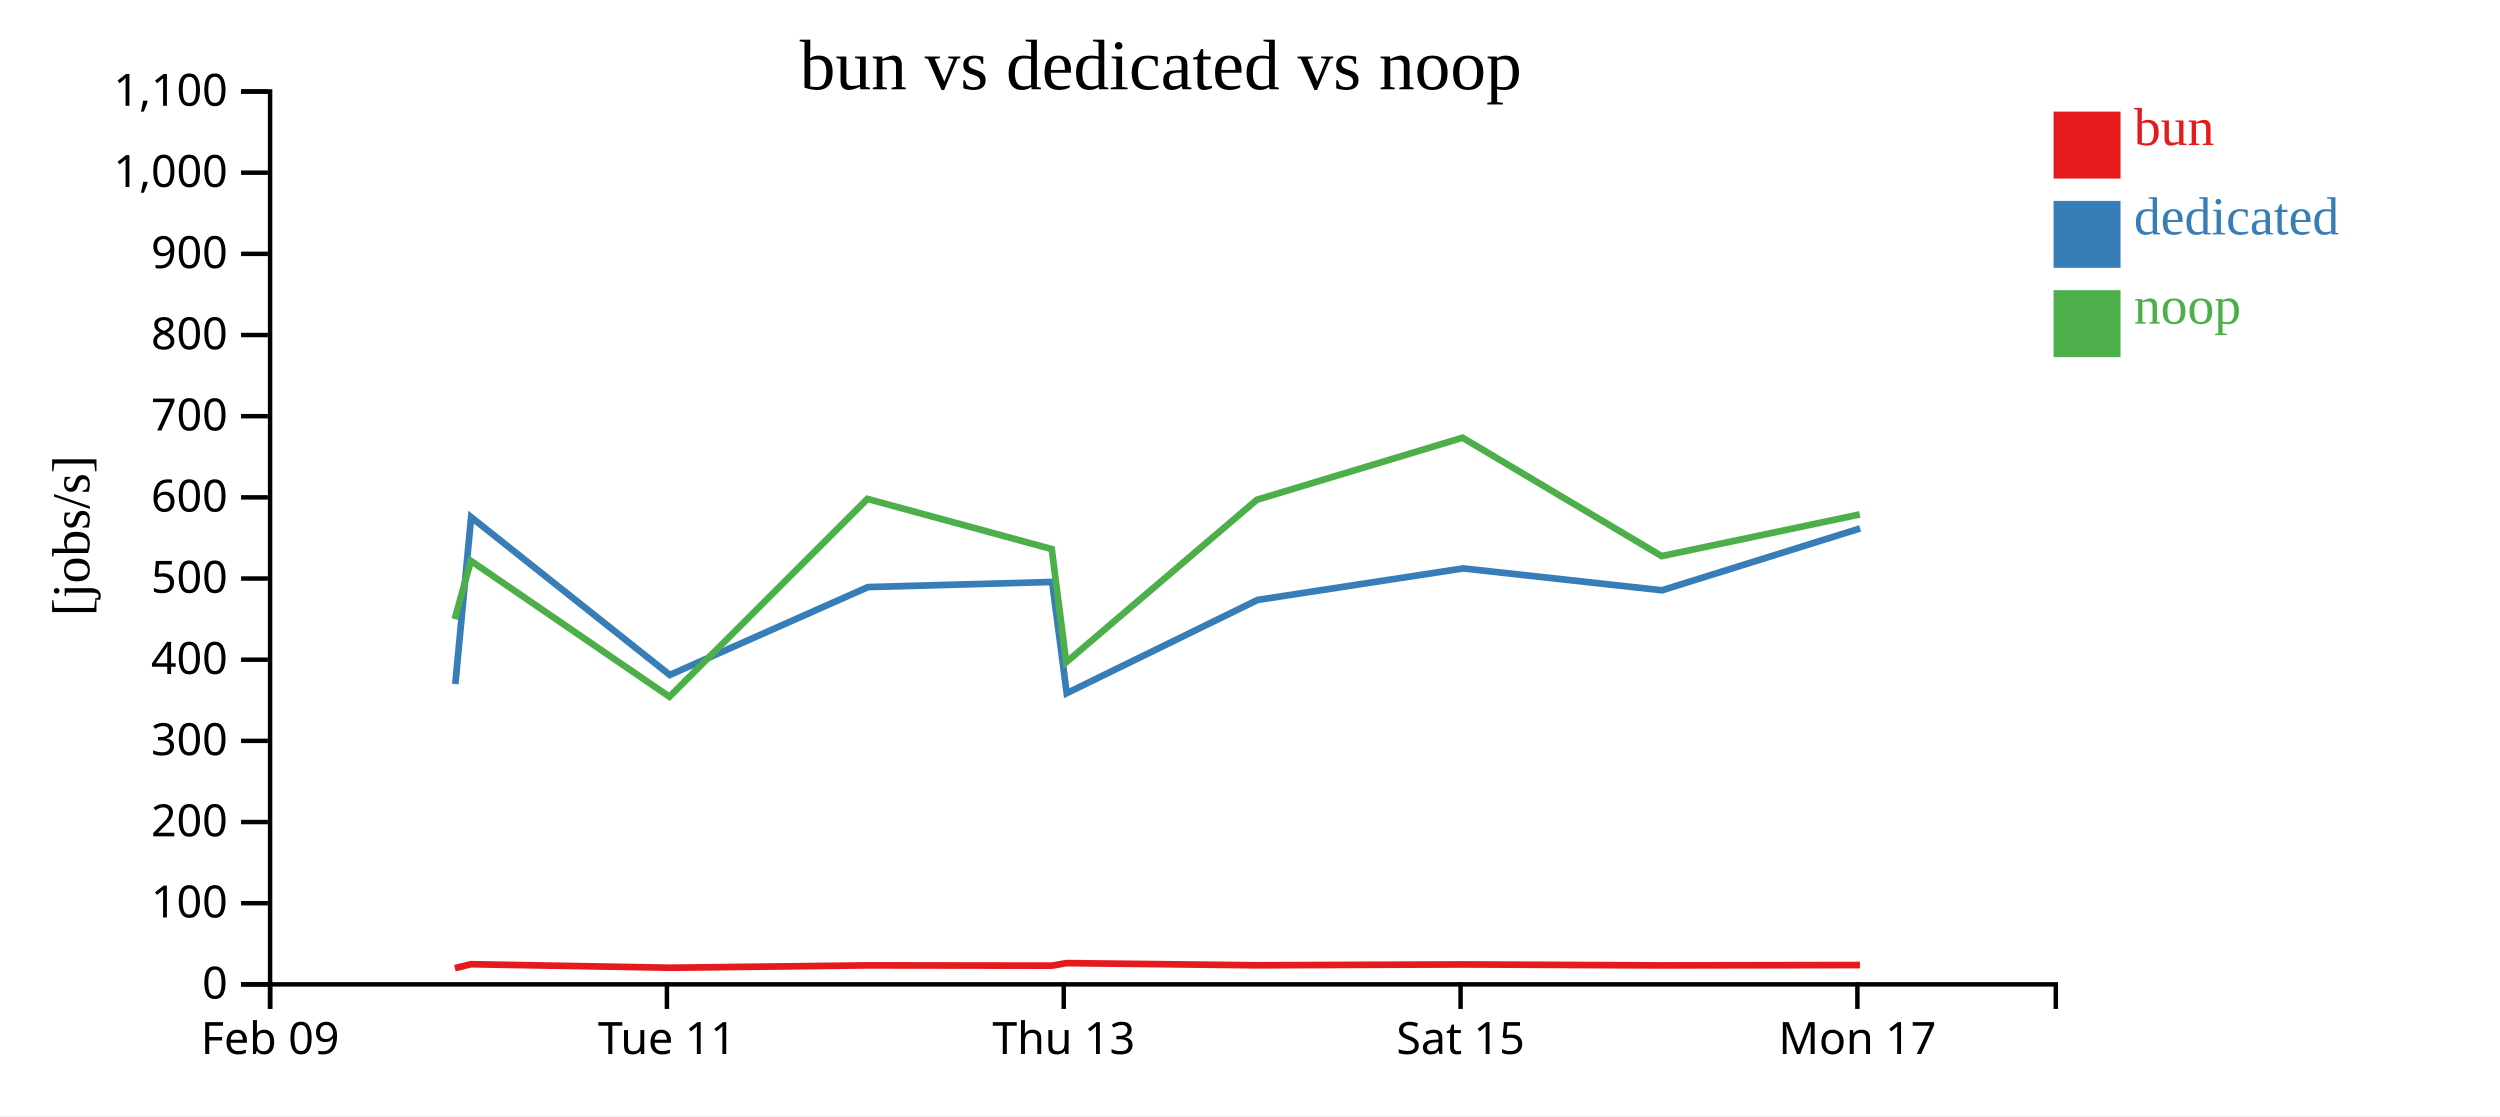
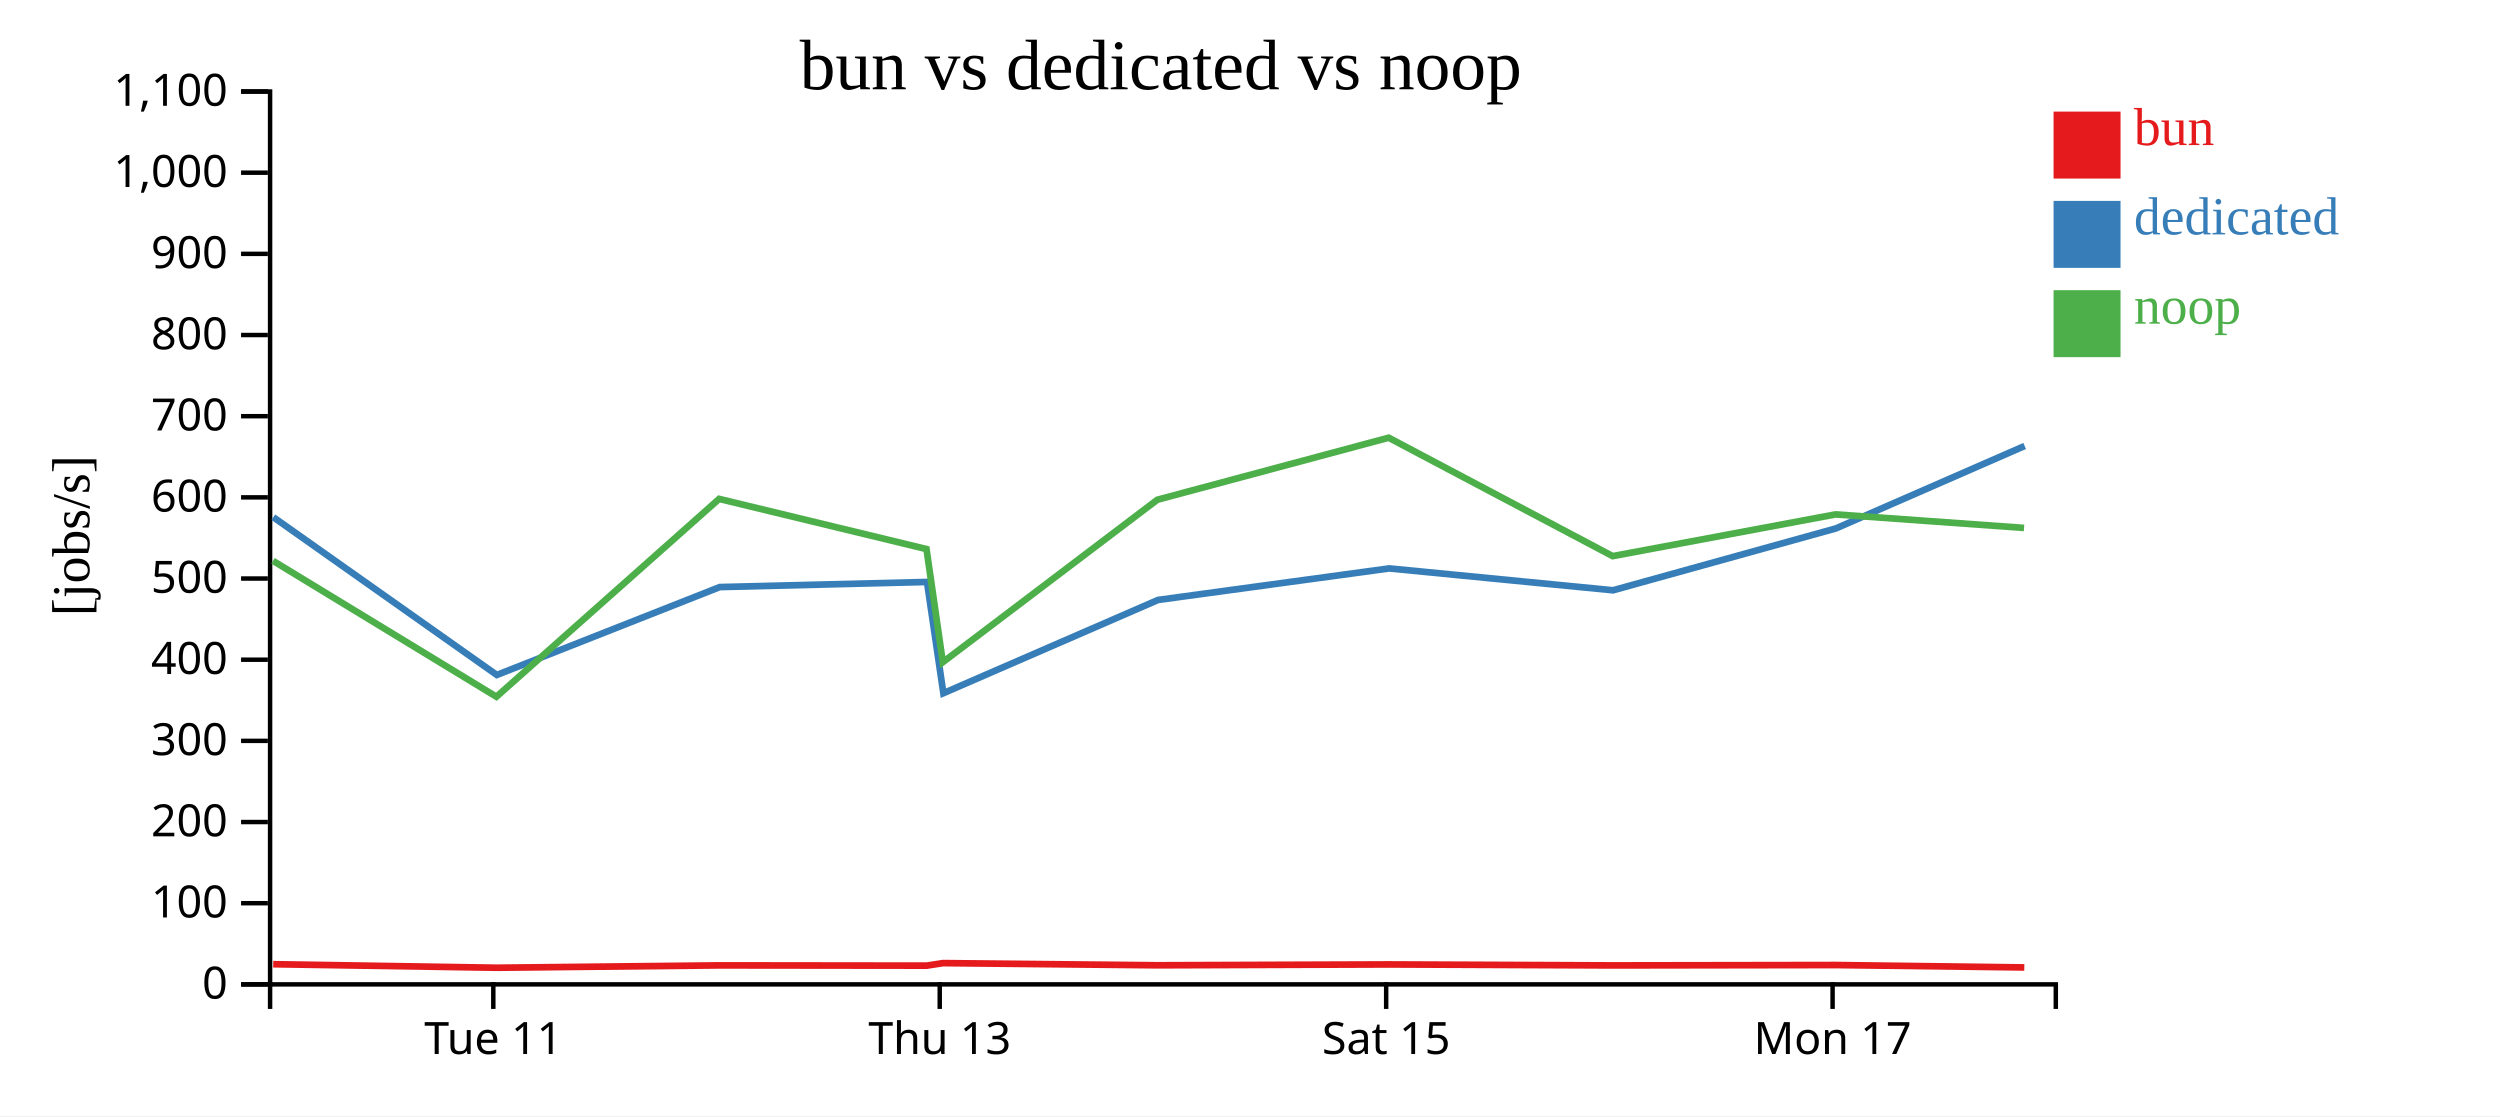
<svg xmlns="http://www.w3.org/2000/svg" width="560" height="250">
  <rect width="100%" height="100%" fill="white" />
  <g transform="translate(60,20)">
    <g transform="translate(0,200)" fill="none" font-size="10" font-family="sans-serif" text-anchor="middle">
      <path class="domain" stroke="currentColor" d="M0.5,6V0.5H400.5V6" />
-       <g class="tick" opacity="1" transform="translate(0.5,0)">
-         <line stroke="currentColor" y2="6" />
-         <text fill="currentColor" y="9" dy="0.71em">Feb 09</text>
-       </g>
-       <g class="tick" opacity="1" transform="translate(89.38889,0)">
+       <g class="tick" opacity="1" transform="translate(50.5,0)">
        <line stroke="currentColor" y2="6" />
        <text fill="currentColor" y="9" dy="0.71em">Tue 11</text>
      </g>
-       <g class="tick" opacity="1" transform="translate(178.2778,0)">
+       <g class="tick" opacity="1" transform="translate(150.5,0)">
        <line stroke="currentColor" y2="6" />
        <text fill="currentColor" y="9" dy="0.71em">Thu 13</text>
      </g>
-       <g class="tick" opacity="1" transform="translate(267.1667,0)">
+       <g class="tick" opacity="1" transform="translate(250.5,0)">
        <line stroke="currentColor" y2="6" />
        <text fill="currentColor" y="9" dy="0.71em">Sat 15</text>
      </g>
-       <g class="tick" opacity="1" transform="translate(356.0556,0)">
+       <g class="tick" opacity="1" transform="translate(350.5,0)">
        <line stroke="currentColor" y2="6" />
        <text fill="currentColor" y="9" dy="0.71em">Mon 17</text>
      </g>
    </g>
    <g fill="none" font-size="10" font-family="sans-serif" text-anchor="end">
      <path class="domain" stroke="currentColor" d="M-6,200.5H0.5V0.5H-6" />
      <g class="tick" opacity="1" transform="translate(0,200.5)">
        <line stroke="currentColor" x2="-6" />
        <text fill="currentColor" x="-9" dy="0.32em">0</text>
      </g>
      <g class="tick" opacity="1" transform="translate(0,182.3182)">
        <line stroke="currentColor" x2="-6" />
        <text fill="currentColor" x="-9" dy="0.32em">100</text>
      </g>
      <g class="tick" opacity="1" transform="translate(0,164.1364)">
        <line stroke="currentColor" x2="-6" />
        <text fill="currentColor" x="-9" dy="0.32em">200</text>
      </g>
      <g class="tick" opacity="1" transform="translate(0,145.9545)">
        <line stroke="currentColor" x2="-6" />
        <text fill="currentColor" x="-9" dy="0.32em">300</text>
      </g>
      <g class="tick" opacity="1" transform="translate(0,127.7727)">
        <line stroke="currentColor" x2="-6" />
        <text fill="currentColor" x="-9" dy="0.32em">400</text>
      </g>
      <g class="tick" opacity="1" transform="translate(0,109.5909)">
        <line stroke="currentColor" x2="-6" />
        <text fill="currentColor" x="-9" dy="0.32em">500</text>
      </g>
      <g class="tick" opacity="1" transform="translate(0,91.40909)">
        <line stroke="currentColor" x2="-6" />
        <text fill="currentColor" x="-9" dy="0.32em">600</text>
      </g>
      <g class="tick" opacity="1" transform="translate(0,73.22727)">
        <line stroke="currentColor" x2="-6" />
        <text fill="currentColor" x="-9" dy="0.32em">700</text>
      </g>
      <g class="tick" opacity="1" transform="translate(0,55.04545)">
        <line stroke="currentColor" x2="-6" />
        <text fill="currentColor" x="-9" dy="0.32em">800</text>
      </g>
      <g class="tick" opacity="1" transform="translate(0,36.86364)">
        <line stroke="currentColor" x2="-6" />
        <text fill="currentColor" x="-9" dy="0.32em">900</text>
      </g>
      <g class="tick" opacity="1" transform="translate(0,18.68182)">
        <line stroke="currentColor" x2="-6" />
        <text fill="currentColor" x="-9" dy="0.32em">1,000</text>
      </g>
      <g class="tick" opacity="1" transform="translate(0,0.5)">
        <line stroke="currentColor" x2="-6" />
        <text fill="currentColor" x="-9" dy="0.32em">1,100</text>
      </g>
    </g>
    <text text-anchor="middle" style="font-size: 12px" transform="rotate(-90)" y="-40" x="-100">[jobs/s]</text>
    <text text-anchor="middle" style="font-size: 16px" y="0" x="200">bun vs dedicated vs noop</text>
-     <path class="line" fill="none" stroke="#e41a1c" stroke-width="1.5" d="M41.902,196.868L45.509,195.982L89.993,196.774L134.34,196.246L175.63,196.305L178.873,195.737L221.589,196.223L267.643,196.033L312.256,196.253L356.619,196.169" />
-     <path class="line" fill="none" stroke="#377eb8" stroke-width="1.5" d="M41.991,133.223L45.53,95.848L90.031,131.191L134.425,111.505L175.684,110.36L178.947,135.277L221.695,114.386L267.718,107.326L312.287,112.224L356.672,98.361" />
-     <path class="line" fill="none" stroke="#4daf4a" stroke-width="1.5" d="M41.861,118.672L45.472,105.632L89.95,136.072L134.301,91.756L175.589,102.994L178.833,128.337L221.549,91.944L267.607,78.047L312.213,104.571L356.582,95.225" />
+     <path class="line" fill="none" stroke="#e41a1c" stroke-width="1.5" d="M1.197,195.982L51.242,196.774L101.132,196.246L147.583,196.305L151.232,195.737L199.288,196.223L251.099,196.033L301.288,196.253L351.197,196.169L393.444,196.705" />
+     <path class="line" fill="none" stroke="#377eb8" stroke-width="1.5" d="M1.221,95.848L51.285,131.191L101.228,111.505L147.645,110.36L151.316,135.277L199.406,114.386L251.182,107.326L301.323,112.224L351.256,98.361L393.528,79.896" />
+     <path class="line" fill="none" stroke="#4daf4a" stroke-width="1.5" d="M1.156,105.632L51.193,136.072L101.088,91.756L147.538,102.994L151.187,128.337L199.243,91.944L251.058,78.047L301.24,104.571L351.155,95.225L393.387,98.256" />
    <rect class="dot" x="400" y="5" width="15" height="15" style="fill: #e41a1c;" />
    <rect class="dot" x="400" y="25" width="15" height="15" style="fill: #377eb8;" />
    <rect class="dot" x="400" y="45" width="15" height="15" style="fill: #4daf4a;" />
    <text class="label" x="418" y="12.5" style="fill: #e41a1c; alignment-baseline: middle;" text-anchor="left">bun</text>
    <text class="label" x="418" y="32.5" style="fill: #377eb8; alignment-baseline: middle;" text-anchor="left">dedicated</text>
    <text class="label" x="418" y="52.5" style="fill: #4daf4a; alignment-baseline: middle;" text-anchor="left">noop</text>
  </g>
</svg>
